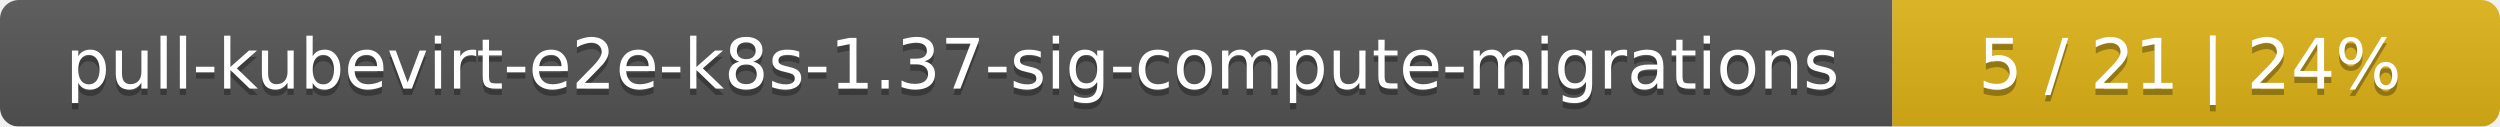
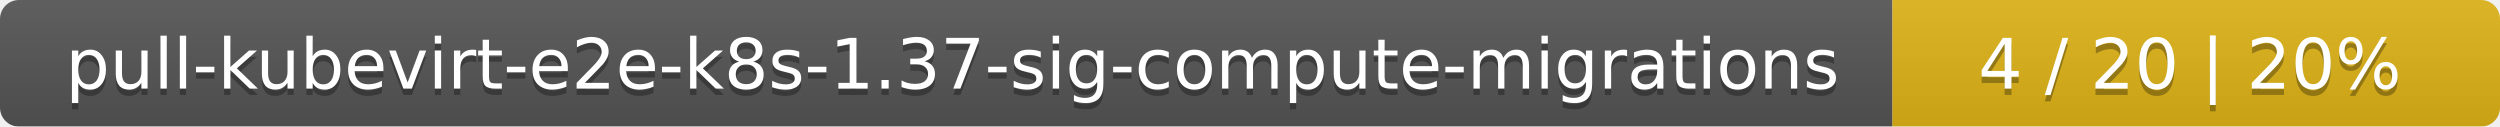
<svg xmlns="http://www.w3.org/2000/svg" width="395" height="20">
  <linearGradient id="smooth" x2="0" y2="100%">
    <stop offset="0" stop-color="#bbb" stop-opacity=".1" />
    <stop offset="1" stop-opacity=".1" />
  </linearGradient>
  <mask id="round">
    <rect width="395" height="20" rx="3" fill="#fff" />
  </mask>
  <g mask="url(#round)">
    <rect width="299" height="20" fill="#555" />
    <rect x="299" width="96" height="20" fill="#dfb317" />
    <rect width="395" height="20" fill="url(#smooth)" />
  </g>
  <g fill="#fff" text-anchor="middle" font-family="DejaVu Sans,Verdana,Geneva,sans-serif" font-size="11">
    <text x="150.5" y="15" fill="#010101" fill-opacity=".3">pull-kubevirt-e2e-k8s-1.37-sig-compute-migrations</text>
    <text x="150.5" y="14">pull-kubevirt-e2e-k8s-1.37-sig-compute-migrations</text>
-     <text x="346" y="15" fill="#010101" fill-opacity=".3">5 / 21    |    24%</text>
-     <text x="346" y="14">5 / 21    |    24%</text>
+     <text x="346" y="15" fill="#010101" fill-opacity=".3">4 / 20    |    20%</text>
+     <text x="346" y="14">4 / 20    |    20%</text>
  </g>
</svg>
